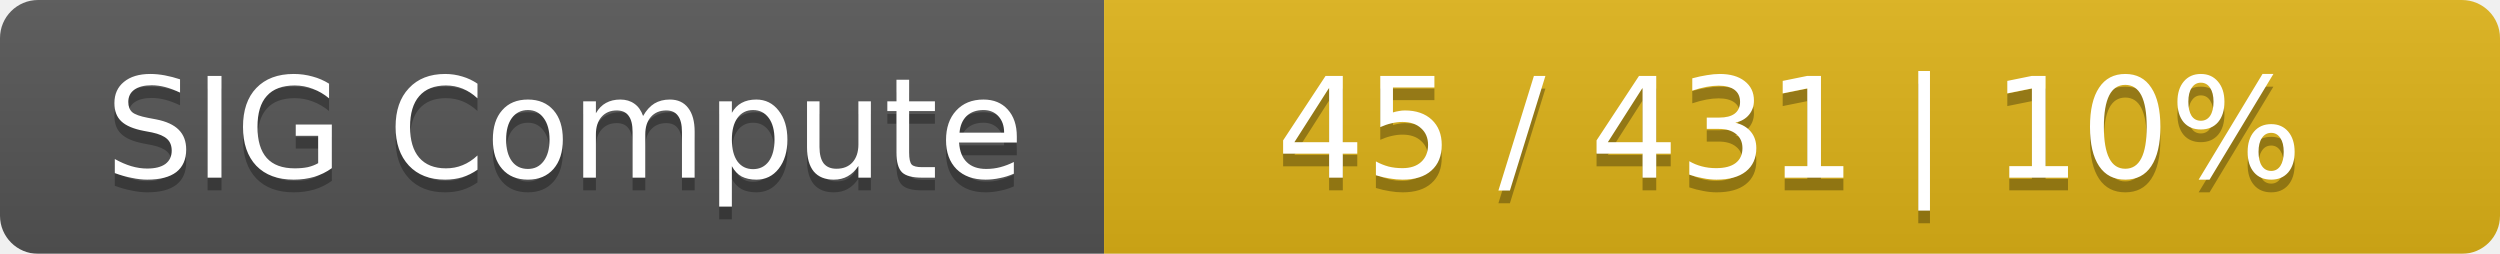
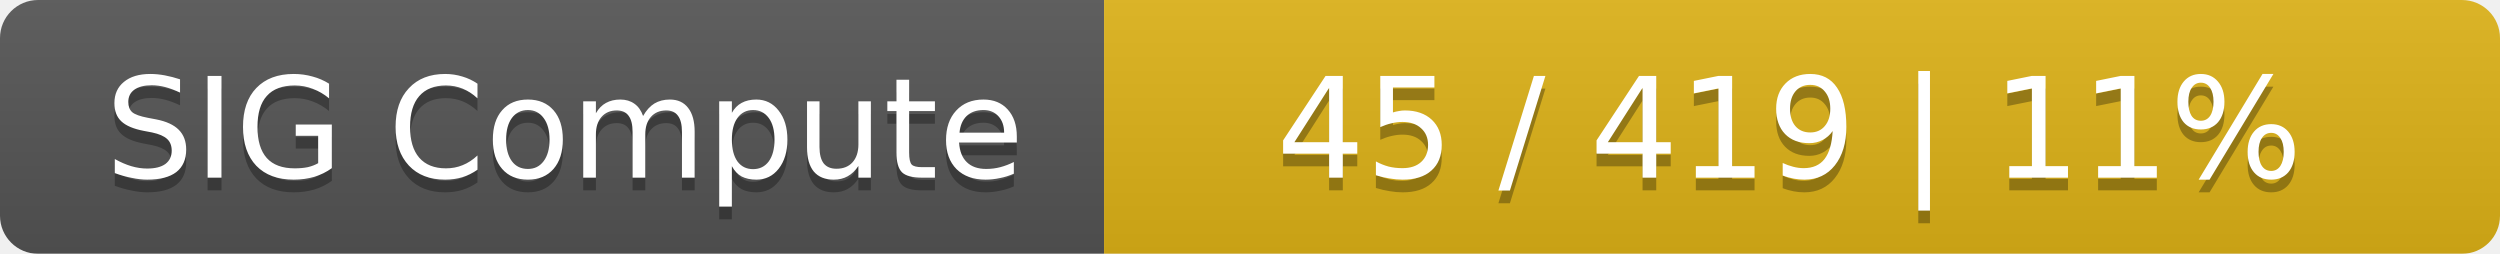
<svg xmlns="http://www.w3.org/2000/svg" width="197" height="20">
  <linearGradient id="smooth" x2="0" y2="100%">
    <stop offset="0" stop-color="#bbb" stop-opacity=".1" />
    <stop offset="1" stop-opacity=".1" />
  </linearGradient>
  <mask id="round">
    <rect width="197" height="20" rx="3" fill="#fff" />
  </mask>
  <g mask="url(#round)">
    <rect width="87" height="20" fill="#555" />
    <rect x="87" width="110" height="20" fill="#dfb317" />
    <rect width="197" height="20" fill="url(#smooth)" />
  </g>
  <g fill="#fff" text-anchor="middle" font-family="DejaVu Sans,Verdana,Geneva,sans-serif" font-size="11">
    <text x="44.5" y="15" fill="#010101" fill-opacity=".3">SIG Compute</text>
    <text x="44.5" y="14">SIG Compute</text>
-     <text x="141" y="15" fill="#010101" fill-opacity=".3">45 / 431    |    10%</text>
-     <text x="141" y="14">45 / 431    |    10%</text>
+     <text x="141" y="15" fill="#010101" fill-opacity=".3">45 / 419    |    11%</text>
+     <text x="141" y="14">45 / 419    |    11%</text>
  </g>
</svg>
